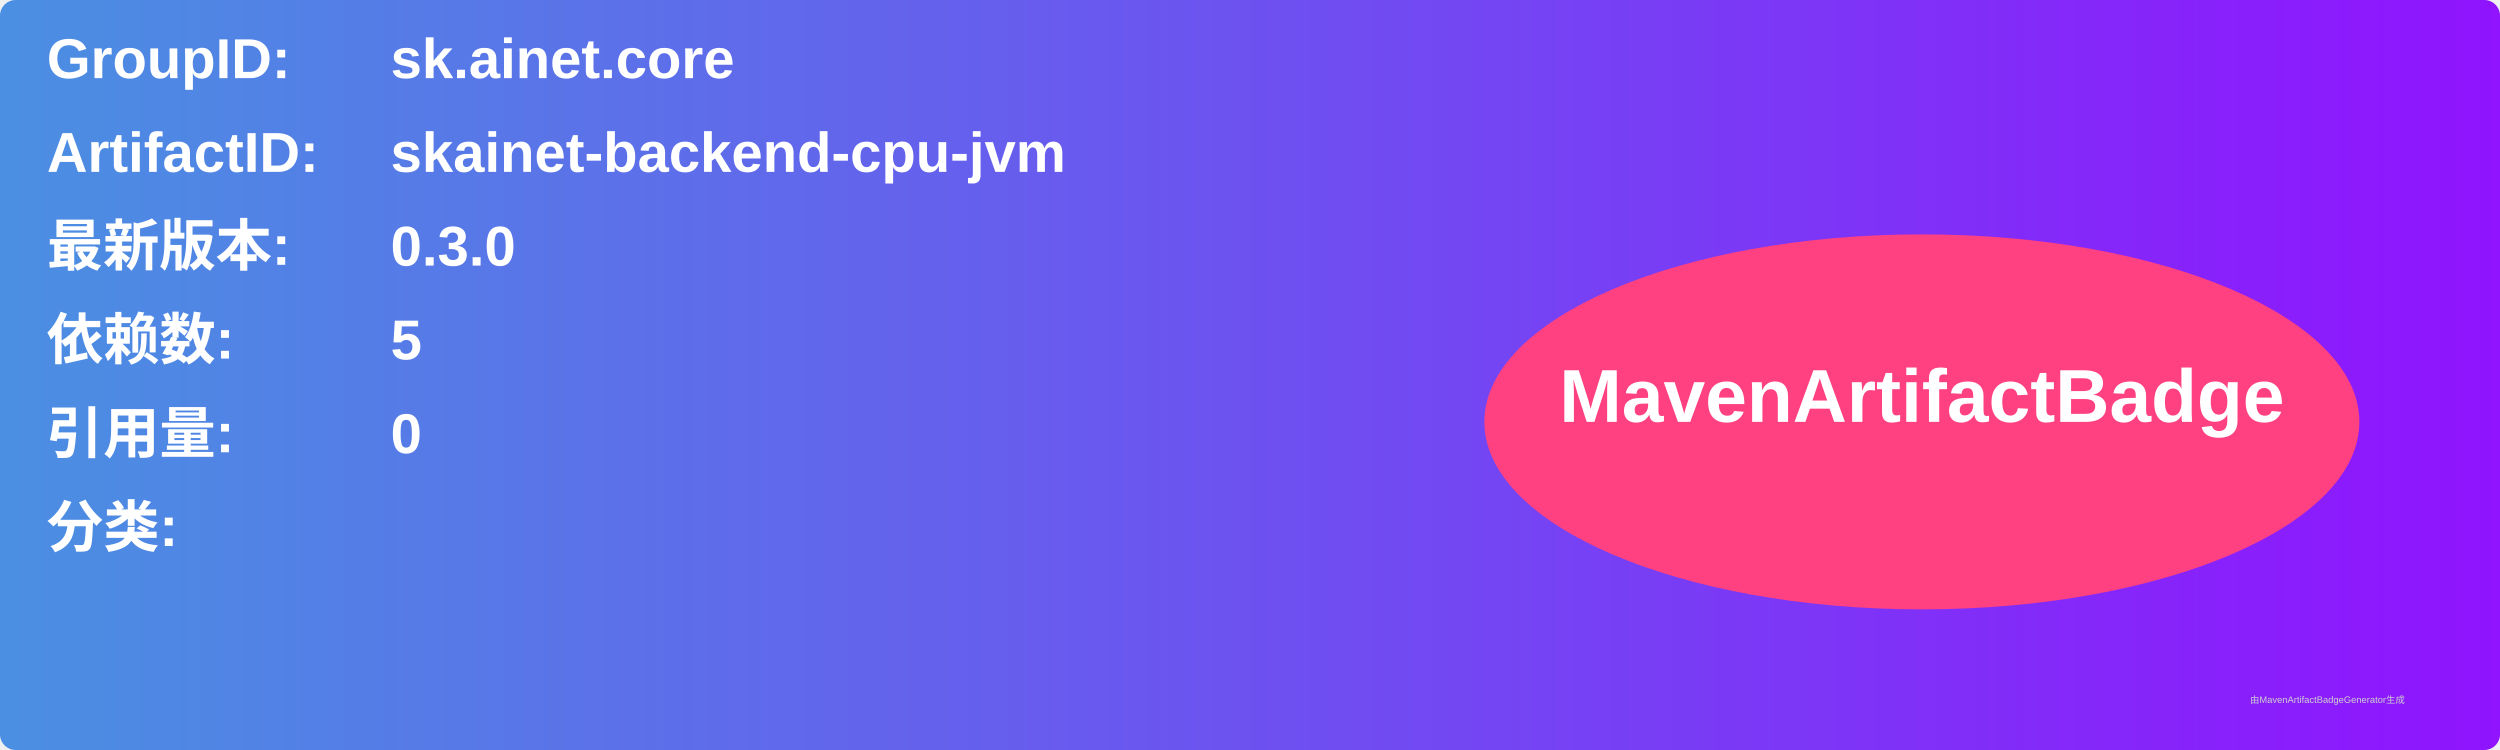
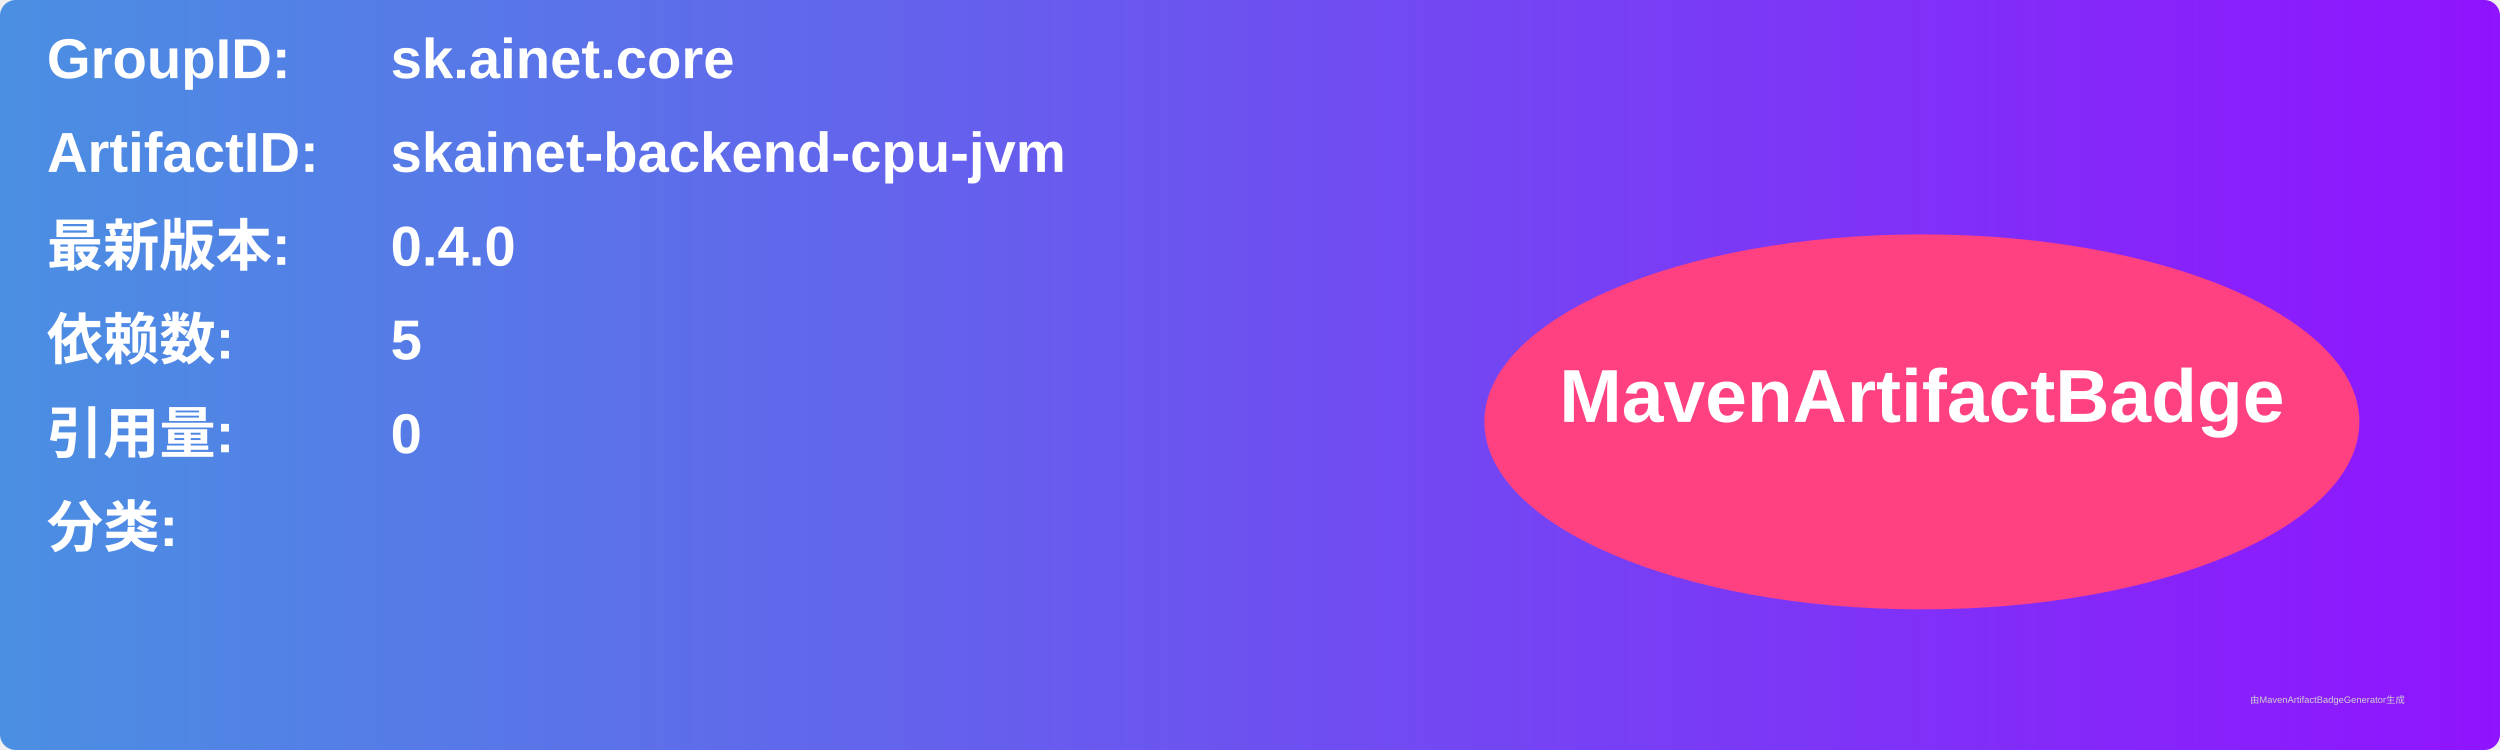
<svg xmlns="http://www.w3.org/2000/svg" width="800" height="240" viewBox="0 0 800 240">
  <linearGradient id="grad" x1="0%" y1="0%" x2="100%" y2="0%">
    <stop offset="0%" stop-color="#4a90e2" />
    <stop offset="100%" stop-color="#9013fe" />
  </linearGradient>
  <rect width="100%" height="100%" rx="5" ry="5" fill="url(#grad)" />
  <g transform="translate(15, 15)">
    <text x="0" y="10" font-family="Arial" font-size="18" fill="white" font-weight="bold" width="260">GroupID:</text>
    <text x="110" y="10" font-family="Arial" font-size="18" fill="white" font-weight="bold" width="460">sk.ainet.core</text>
    <text x="0" y="40" font-family="Arial" font-size="18" fill="white" font-weight="bold" width="260">ArtifactID:</text>
    <text x="110" y="40" font-family="Arial" font-size="18" fill="white" font-weight="bold" width="460">skainet-backend-cpu-jvm</text>
    <text x="0" y="70" font-family="Arial" font-size="18" fill="white" font-weight="bold">最新版本:</text>
    <text x="110" y="70" font-family="Arial" font-size="18" fill="white" font-weight="bold">
-       <tspan font-weight="bold">0.3.0</tspan>
+       <tspan font-weight="bold">0.4.0</tspan>
    </text>
    <text x="0" y="100" font-family="Arial" font-size="18" fill="white" font-weight="bold">依赖数: </text>
    <text x="110" y="100" font-family="Arial" font-size="18" fill="white">
      <tspan font-weight="bold">5</tspan>
    </text>
    <text x="0" y="130" font-family="Arial" font-size="18" fill="white" font-weight="bold">引用量: </text>
    <text x="110" y="130" font-family="Arial" font-size="18" fill="white">
      <tspan font-weight="bold">0</tspan>
    </text>
    <text x="0" y="160" font-family="Arial" font-size="18" fill="white" font-weight="bold">分类:</text>
    <text x="10" y="190" font-family="Arial" font-size="10" fill="white">
      <tspan font-weight="bold" />
    </text>
    <ellipse cx="600" cy="120" rx="140" ry="60" fill="#ff4081" />
    <text x="600" y="120" text-anchor="middle" font-family="Arial" font-size="24" fill="white" font-weight="bold">MavenArtifactBadge</text>
  </g>
  <text x="720" y="225" font-family="Arial" font-size="3" fill="#d0d0d0">由MavenArtifactBadgeGenerator生成</text>
</svg>
